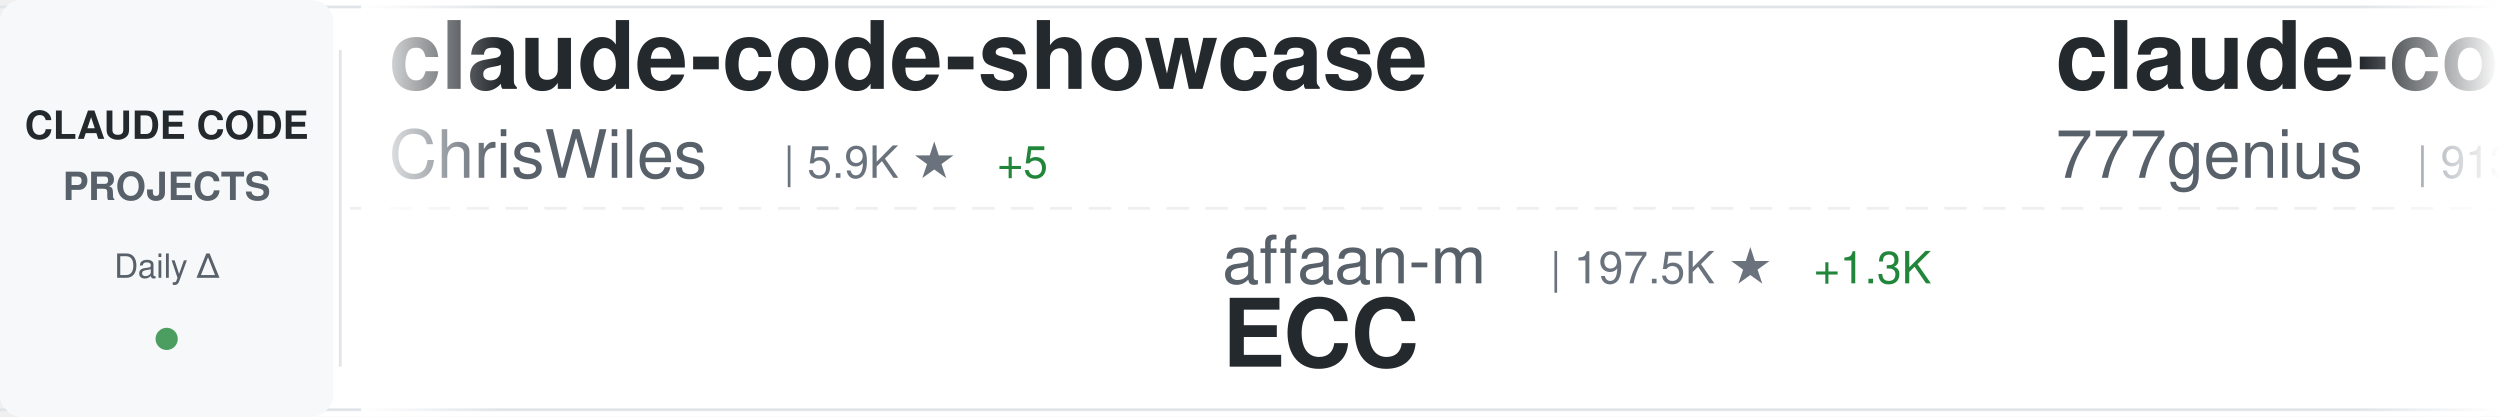
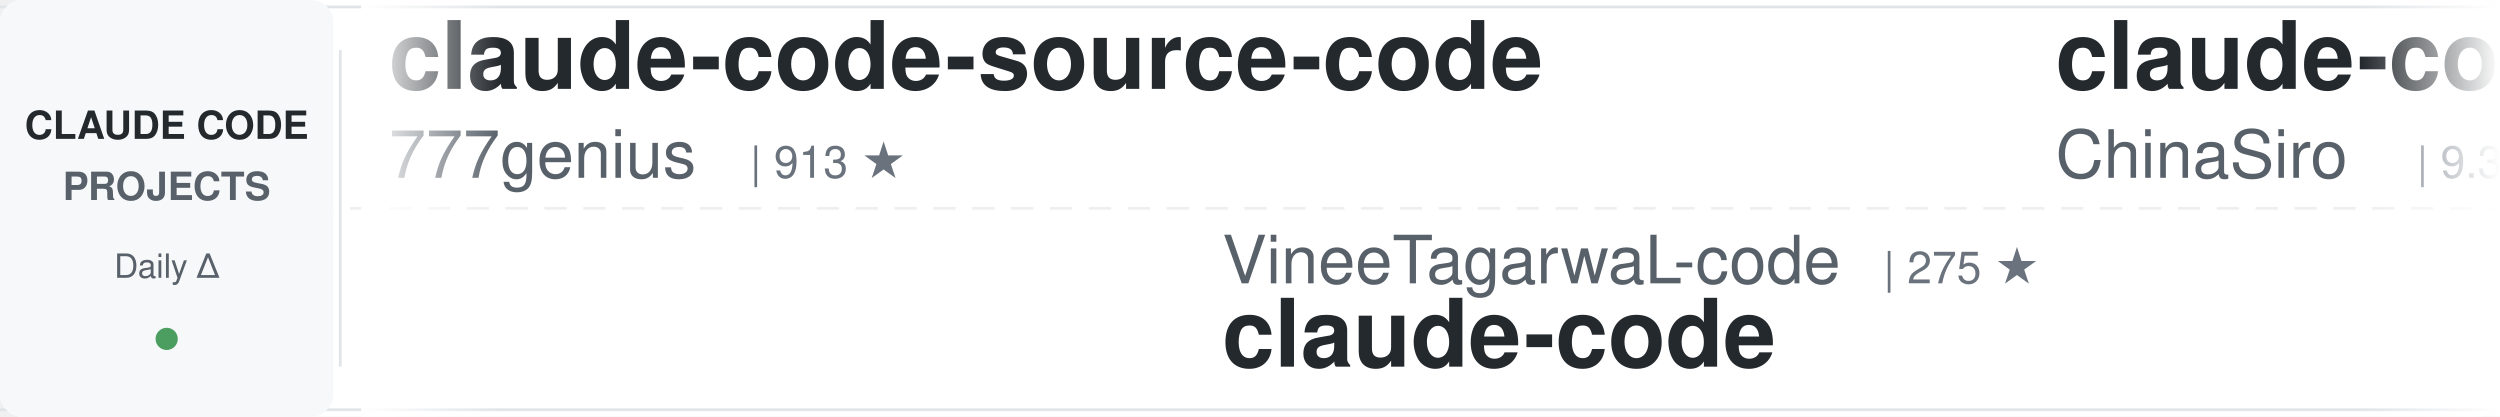
<svg xmlns="http://www.w3.org/2000/svg" width="900" height="150">
  <defs>
    <linearGradient id="awesomeLeftFade" x1="0%" y1="0%" x2="100%" y2="0%">
      <stop offset="0%" style="stop-color:#ffffff;stop-opacity:1" />
      <stop offset="100%" style="stop-color:#ffffff;stop-opacity:0" />
    </linearGradient>
    <linearGradient id="awesomeRightFade" x1="0%" y1="0%" x2="100%" y2="0%">
      <stop offset="0%" style="stop-color:#ffffff;stop-opacity:0" />
      <stop offset="100%" style="stop-color:#ffffff;stop-opacity:1" />
    </linearGradient>
  </defs>
  <rect width="900" height="150" fill="#ffffff" rx="8" />
  <rect x="0" y="2" width="900" height="1" fill="#e1e4e8" />
  <rect x="0" y="147" width="900" height="1" fill="#e1e4e8" />
  <line x1="0" y1="75" x2="900" y2="75" stroke="#e1e4e8" stroke-width="1" stroke-dasharray="8 6" opacity="0.6" />
  <rect x="0" y="0" width="120" height="150" fill="#f6f8fa" rx="8" />
  <text x="60" y="50" font-family="-apple-system, BlinkMacSystemFont, 'Segoe UI', Helvetica, Arial, sans-serif" font-size="14" font-weight="600" fill="#24292e" text-anchor="middle">CLAUDE CODE</text>
  <text x="60" y="72" font-family="-apple-system, BlinkMacSystemFont, 'Segoe UI', Helvetica, Arial, sans-serif" font-size="14" font-weight="600" fill="#586069" text-anchor="middle">PROJECTS</text>
  <text x="60" y="100" font-family="-apple-system, BlinkMacSystemFont, 'Segoe UI', Helvetica, Arial, sans-serif" font-size="12" font-weight="500" fill="#586069" text-anchor="middle">Daily Δ</text>
  <circle cx="60" cy="122" r="4" fill="#22863a" opacity="0.8" />
  <rect x="122" y="18" width="1" height="114" fill="#e1e4e8" />
  <clipPath id="awesomeTickerClip">
    <rect x="130" y="0" width="770" height="150" />
  </clipPath>
  <g clip-path="url(#awesomeTickerClip)">
    <g id="awesomeTickerItems">
      <animateTransform attributeName="transform" attributeType="XML" type="translate" from="0 0" to="-3000 0" dur="54s" repeatCount="indefinite" />
      <g transform="translate(0, 0)">
-         <text x="140" y="32" font-family="-apple-system, BlinkMacSystemFont, 'Segoe UI', Helvetica, Arial, sans-serif" font-size="34" font-weight="600" fill="#24292e">claude-code-showcase</text>
-         <text x="140" y="64" font-family="-apple-system, BlinkMacSystemFont, 'Segoe UI', Helvetica, Arial, sans-serif" font-size="24" font-weight="400" fill="#586069">ChrisWiles</text>
-         <text x="282" y="64" font-family="-apple-system, BlinkMacSystemFont, 'Segoe UI', Helvetica, Arial, sans-serif" font-size="16" font-weight="500" fill="#6a737d">| 5.9K ★</text>
-         <text x="359" y="64" font-family="-apple-system, BlinkMacSystemFont, 'Segoe UI', Helvetica, Arial, sans-serif" font-size="16" font-weight="500" fill="#22863a"> +5</text>
-       </g>
-       <g transform="translate(300, 0)">
-         <text x="140" y="102" font-family="-apple-system, BlinkMacSystemFont, 'Segoe UI', Helvetica, Arial, sans-serif" font-size="24" font-weight="400" fill="#586069">affaan-m</text>
-         <text x="258" y="102" font-family="-apple-system, BlinkMacSystemFont, 'Segoe UI', Helvetica, Arial, sans-serif" font-size="16" font-weight="500" fill="#6a737d">| 197.5K ★</text>
-         <text x="353" y="102" font-family="-apple-system, BlinkMacSystemFont, 'Segoe UI', Helvetica, Arial, sans-serif" font-size="16" font-weight="500" fill="#22863a"> +1.3K</text>
-         <text x="140" y="132" font-family="-apple-system, BlinkMacSystemFont, 'Segoe UI', Helvetica, Arial, sans-serif" font-size="34" font-weight="600" fill="#24292e">ECC</text>
-       </g>
-       <g transform="translate(600, 0)">
        <text x="140" y="32" font-family="-apple-system, BlinkMacSystemFont, 'Segoe UI', Helvetica, Arial, sans-serif" font-size="34" font-weight="600" fill="#24292e">claude-code-source-code</text>
        <text x="140" y="64" font-family="-apple-system, BlinkMacSystemFont, 'Segoe UI', Helvetica, Arial, sans-serif" font-size="24" font-weight="400" fill="#586069">777genius</text>
        <text x="270" y="64" font-family="-apple-system, BlinkMacSystemFont, 'Segoe UI', Helvetica, Arial, sans-serif" font-size="16" font-weight="500" fill="#6a737d">| 913 ★</text>
      </g>
+       <g transform="translate(300, 0)">
+         <text x="140" y="102" font-family="-apple-system, BlinkMacSystemFont, 'Segoe UI', Helvetica, Arial, sans-serif" font-size="24" font-weight="400" fill="#586069">VineeTagarwaL-code</text>
+         <text x="378" y="102" font-family="-apple-system, BlinkMacSystemFont, 'Segoe UI', Helvetica, Arial, sans-serif" font-size="16" font-weight="500" fill="#6a737d">| 275 ★</text>
+         <text x="140" y="132" font-family="-apple-system, BlinkMacSystemFont, 'Segoe UI', Helvetica, Arial, sans-serif" font-size="34" font-weight="600" fill="#24292e">claude-code</text>
+       </g>
+       <g transform="translate(600, 0)">
+         <text x="140" y="32" font-family="-apple-system, BlinkMacSystemFont, 'Segoe UI', Helvetica, Arial, sans-serif" font-size="34" font-weight="600" fill="#24292e">claude-code-sourcemap</text>
+         <text x="140" y="64" font-family="-apple-system, BlinkMacSystemFont, 'Segoe UI', Helvetica, Arial, sans-serif" font-size="24" font-weight="400" fill="#586069">ChinaSiro</text>
+         <text x="270" y="64" font-family="-apple-system, BlinkMacSystemFont, 'Segoe UI', Helvetica, Arial, sans-serif" font-size="16" font-weight="500" fill="#6a737d">| 9.3K ★</text>
+         <text x="347" y="64" font-family="-apple-system, BlinkMacSystemFont, 'Segoe UI', Helvetica, Arial, sans-serif" font-size="16" font-weight="500" fill="#22863a"> +9</text>
+       </g>
      <g transform="translate(900, 0)">
-         <text x="140" y="102" font-family="-apple-system, BlinkMacSystemFont, 'Segoe UI', Helvetica, Arial, sans-serif" font-size="24" font-weight="400" fill="#586069">carlvellotti</text>
-         <text x="306" y="102" font-family="-apple-system, BlinkMacSystemFont, 'Segoe UI', Helvetica, Arial, sans-serif" font-size="16" font-weight="500" fill="#6a737d">| 2.1K ★</text>
-         <text x="383" y="102" font-family="-apple-system, BlinkMacSystemFont, 'Segoe UI', Helvetica, Arial, sans-serif" font-size="16" font-weight="500" fill="#22863a"> +2</text>
-         <text x="140" y="132" font-family="-apple-system, BlinkMacSystemFont, 'Segoe UI', Helvetica, Arial, sans-serif" font-size="34" font-weight="600" fill="#24292e">claude-code-pm-course</text>
+         <text x="140" y="102" font-family="-apple-system, BlinkMacSystemFont, 'Segoe UI', Helvetica, Arial, sans-serif" font-size="24" font-weight="400" fill="#586069">zstmfhy</text>
+         <text x="246" y="102" font-family="-apple-system, BlinkMacSystemFont, 'Segoe UI', Helvetica, Arial, sans-serif" font-size="16" font-weight="500" fill="#6a737d">| 190 ★</text>
+         <text x="140" y="132" font-family="-apple-system, BlinkMacSystemFont, 'Segoe UI', Helvetica, Arial, sans-serif" font-size="34" font-weight="600" fill="#24292e">Claude-code</text>
      </g>
      <g transform="translate(1200, 0)">
-         <text x="140" y="32" font-family="-apple-system, BlinkMacSystemFont, 'Segoe UI', Helvetica, Arial, sans-serif" font-size="34" font-weight="600" fill="#24292e">claude-code-proxy</text>
-         <text x="140" y="64" font-family="-apple-system, BlinkMacSystemFont, 'Segoe UI', Helvetica, Arial, sans-serif" font-size="24" font-weight="400" fill="#586069">fuergaosi233</text>
-         <text x="306" y="64" font-family="-apple-system, BlinkMacSystemFont, 'Segoe UI', Helvetica, Arial, sans-serif" font-size="16" font-weight="500" fill="#6a737d">| 2.6K ★</text>
-         <text x="383" y="64" font-family="-apple-system, BlinkMacSystemFont, 'Segoe UI', Helvetica, Arial, sans-serif" font-size="16" font-weight="500" fill="#22863a"> +4</text>
+         <text x="140" y="32" font-family="-apple-system, BlinkMacSystemFont, 'Segoe UI', Helvetica, Arial, sans-serif" font-size="34" font-weight="600" fill="#24292e">ClaudeCode</text>
+         <text x="140" y="64" font-family="-apple-system, BlinkMacSystemFont, 'Segoe UI', Helvetica, Arial, sans-serif" font-size="24" font-weight="400" fill="#586069">guanshan</text>
+         <text x="258" y="64" font-family="-apple-system, BlinkMacSystemFont, 'Segoe UI', Helvetica, Arial, sans-serif" font-size="16" font-weight="500" fill="#6a737d">| 60 ★</text>
      </g>
      <g transform="translate(1500, 0)">
-         <text x="140" y="102" font-family="-apple-system, BlinkMacSystemFont, 'Segoe UI', Helvetica, Arial, sans-serif" font-size="24" font-weight="400" fill="#586069">alejandrobalderas</text>
-         <text x="366" y="102" font-family="-apple-system, BlinkMacSystemFont, 'Segoe UI', Helvetica, Arial, sans-serif" font-size="16" font-weight="500" fill="#6a737d">| 2.2K ★</text>
-         <text x="443" y="102" font-family="-apple-system, BlinkMacSystemFont, 'Segoe UI', Helvetica, Arial, sans-serif" font-size="16" font-weight="500" fill="#22863a"> +19</text>
-         <text x="140" y="132" font-family="-apple-system, BlinkMacSystemFont, 'Segoe UI', Helvetica, Arial, sans-serif" font-size="34" font-weight="600" fill="#24292e">claude-code-from-source</text>
+         <text x="140" y="102" font-family="-apple-system, BlinkMacSystemFont, 'Segoe UI', Helvetica, Arial, sans-serif" font-size="24" font-weight="400" fill="#586069">tanbiralam</text>
+         <text x="282" y="102" font-family="-apple-system, BlinkMacSystemFont, 'Segoe UI', Helvetica, Arial, sans-serif" font-size="16" font-weight="500" fill="#6a737d">| 1.8K ★</text>
+         <text x="359" y="102" font-family="-apple-system, BlinkMacSystemFont, 'Segoe UI', Helvetica, Arial, sans-serif" font-size="16" font-weight="500" fill="#22863a"> +8</text>
+         <text x="140" y="132" font-family="-apple-system, BlinkMacSystemFont, 'Segoe UI', Helvetica, Arial, sans-serif" font-size="34" font-weight="600" fill="#24292e">claude-code</text>
      </g>
      <g transform="translate(1800, 0)">
-         <text x="140" y="32" font-family="-apple-system, BlinkMacSystemFont, 'Segoe UI', Helvetica, Arial, sans-serif" font-size="34" font-weight="600" fill="#24292e">claude-code-analysis</text>
-         <text x="140" y="64" font-family="-apple-system, BlinkMacSystemFont, 'Segoe UI', Helvetica, Arial, sans-serif" font-size="24" font-weight="400" fill="#586069">liuup</text>
-         <text x="222" y="64" font-family="-apple-system, BlinkMacSystemFont, 'Segoe UI', Helvetica, Arial, sans-serif" font-size="16" font-weight="500" fill="#6a737d">| 2.8K ★</text>
-         <text x="299" y="64" font-family="-apple-system, BlinkMacSystemFont, 'Segoe UI', Helvetica, Arial, sans-serif" font-size="16" font-weight="500" fill="#22863a"> +20</text>
+         <text x="140" y="32" font-family="-apple-system, BlinkMacSystemFont, 'Segoe UI', Helvetica, Arial, sans-serif" font-size="34" font-weight="600" fill="#24292e">claude-code-action</text>
+         <text x="140" y="64" font-family="-apple-system, BlinkMacSystemFont, 'Segoe UI', Helvetica, Arial, sans-serif" font-size="24" font-weight="400" fill="#586069">anthropics</text>
+         <text x="282" y="64" font-family="-apple-system, BlinkMacSystemFont, 'Segoe UI', Helvetica, Arial, sans-serif" font-size="16" font-weight="500" fill="#6a737d">| 7.8K ★</text>
+         <text x="359" y="64" font-family="-apple-system, BlinkMacSystemFont, 'Segoe UI', Helvetica, Arial, sans-serif" font-size="16" font-weight="500" fill="#22863a"> +12</text>
      </g>
      <g transform="translate(2100, 0)">
-         <text x="140" y="102" font-family="-apple-system, BlinkMacSystemFont, 'Segoe UI', Helvetica, Arial, sans-serif" font-size="24" font-weight="400" fill="#586069">ykdojo</text>
-         <text x="234" y="102" font-family="-apple-system, BlinkMacSystemFont, 'Segoe UI', Helvetica, Arial, sans-serif" font-size="16" font-weight="500" fill="#6a737d">| 8.5K ★</text>
-         <text x="311" y="102" font-family="-apple-system, BlinkMacSystemFont, 'Segoe UI', Helvetica, Arial, sans-serif" font-size="16" font-weight="500" fill="#22863a"> +18</text>
-         <text x="140" y="132" font-family="-apple-system, BlinkMacSystemFont, 'Segoe UI', Helvetica, Arial, sans-serif" font-size="34" font-weight="600" fill="#24292e">claude-code-tips</text>
+         <text x="140" y="102" font-family="-apple-system, BlinkMacSystemFont, 'Segoe UI', Helvetica, Arial, sans-serif" font-size="24" font-weight="400" fill="#586069">diet103</text>
+         <text x="246" y="102" font-family="-apple-system, BlinkMacSystemFont, 'Segoe UI', Helvetica, Arial, sans-serif" font-size="16" font-weight="500" fill="#6a737d">| 9.7K ★</text>
+         <text x="323" y="102" font-family="-apple-system, BlinkMacSystemFont, 'Segoe UI', Helvetica, Arial, sans-serif" font-size="16" font-weight="500" fill="#22863a"> +15</text>
+         <text x="140" y="132" font-family="-apple-system, BlinkMacSystemFont, 'Segoe UI', Helvetica, Arial, sans-serif" font-size="34" font-weight="600" fill="#24292e">claude-code-infrastructu...</text>
      </g>
      <g transform="translate(2400, 0)">
-         <text x="140" y="32" font-family="-apple-system, BlinkMacSystemFont, 'Segoe UI', Helvetica, Arial, sans-serif" font-size="34" font-weight="600" fill="#24292e">pi-vs-claude-code</text>
-         <text x="140" y="64" font-family="-apple-system, BlinkMacSystemFont, 'Segoe UI', Helvetica, Arial, sans-serif" font-size="24" font-weight="400" fill="#586069">disler</text>
-         <text x="234" y="64" font-family="-apple-system, BlinkMacSystemFont, 'Segoe UI', Helvetica, Arial, sans-serif" font-size="16" font-weight="500" fill="#6a737d">| 1.3K ★</text>
-         <text x="311" y="64" font-family="-apple-system, BlinkMacSystemFont, 'Segoe UI', Helvetica, Arial, sans-serif" font-size="16" font-weight="500" fill="#22863a"> +15</text>
+         <text x="140" y="32" font-family="-apple-system, BlinkMacSystemFont, 'Segoe UI', Helvetica, Arial, sans-serif" font-size="34" font-weight="600" fill="#24292e">ECC</text>
+         <text x="140" y="64" font-family="-apple-system, BlinkMacSystemFont, 'Segoe UI', Helvetica, Arial, sans-serif" font-size="24" font-weight="400" fill="#586069">affaan-m</text>
+         <text x="258" y="64" font-family="-apple-system, BlinkMacSystemFont, 'Segoe UI', Helvetica, Arial, sans-serif" font-size="16" font-weight="500" fill="#6a737d">| 197.9K ★</text>
+         <text x="353" y="64" font-family="-apple-system, BlinkMacSystemFont, 'Segoe UI', Helvetica, Arial, sans-serif" font-size="16" font-weight="500" fill="#22863a"> +1.4K</text>
      </g>
      <g transform="translate(2700, 0)">
        <text x="140" y="102" font-family="-apple-system, BlinkMacSystemFont, 'Segoe UI', Helvetica, Arial, sans-serif" font-size="24" font-weight="400" fill="#586069">Cranot</text>
        <text x="234" y="102" font-family="-apple-system, BlinkMacSystemFont, 'Segoe UI', Helvetica, Arial, sans-serif" font-size="16" font-weight="500" fill="#6a737d">| 2.8K ★</text>
        <text x="311" y="102" font-family="-apple-system, BlinkMacSystemFont, 'Segoe UI', Helvetica, Arial, sans-serif" font-size="16" font-weight="500" fill="#22863a"> +2</text>
        <text x="140" y="132" font-family="-apple-system, BlinkMacSystemFont, 'Segoe UI', Helvetica, Arial, sans-serif" font-size="34" font-weight="600" fill="#24292e">claude-code-guide</text>
      </g>
      <g transform="translate(3000, 0)">
-         <text x="140" y="32" font-family="-apple-system, BlinkMacSystemFont, 'Segoe UI', Helvetica, Arial, sans-serif" font-size="34" font-weight="600" fill="#24292e">claude-code-showcase</text>
-         <text x="140" y="64" font-family="-apple-system, BlinkMacSystemFont, 'Segoe UI', Helvetica, Arial, sans-serif" font-size="24" font-weight="400" fill="#586069">ChrisWiles</text>
-         <text x="282" y="64" font-family="-apple-system, BlinkMacSystemFont, 'Segoe UI', Helvetica, Arial, sans-serif" font-size="16" font-weight="500" fill="#6a737d">| 5.9K ★</text>
-         <text x="359" y="64" font-family="-apple-system, BlinkMacSystemFont, 'Segoe UI', Helvetica, Arial, sans-serif" font-size="16" font-weight="500" fill="#22863a"> +5</text>
-       </g>
-       <g transform="translate(3300, 0)">
-         <text x="140" y="102" font-family="-apple-system, BlinkMacSystemFont, 'Segoe UI', Helvetica, Arial, sans-serif" font-size="24" font-weight="400" fill="#586069">affaan-m</text>
-         <text x="258" y="102" font-family="-apple-system, BlinkMacSystemFont, 'Segoe UI', Helvetica, Arial, sans-serif" font-size="16" font-weight="500" fill="#6a737d">| 197.5K ★</text>
-         <text x="353" y="102" font-family="-apple-system, BlinkMacSystemFont, 'Segoe UI', Helvetica, Arial, sans-serif" font-size="16" font-weight="500" fill="#22863a"> +1.3K</text>
-         <text x="140" y="132" font-family="-apple-system, BlinkMacSystemFont, 'Segoe UI', Helvetica, Arial, sans-serif" font-size="34" font-weight="600" fill="#24292e">ECC</text>
-       </g>
-       <g transform="translate(3600, 0)">
        <text x="140" y="32" font-family="-apple-system, BlinkMacSystemFont, 'Segoe UI', Helvetica, Arial, sans-serif" font-size="34" font-weight="600" fill="#24292e">claude-code-source-code</text>
        <text x="140" y="64" font-family="-apple-system, BlinkMacSystemFont, 'Segoe UI', Helvetica, Arial, sans-serif" font-size="24" font-weight="400" fill="#586069">777genius</text>
        <text x="270" y="64" font-family="-apple-system, BlinkMacSystemFont, 'Segoe UI', Helvetica, Arial, sans-serif" font-size="16" font-weight="500" fill="#6a737d">| 913 ★</text>
      </g>
+       <g transform="translate(3300, 0)">
+         <text x="140" y="102" font-family="-apple-system, BlinkMacSystemFont, 'Segoe UI', Helvetica, Arial, sans-serif" font-size="24" font-weight="400" fill="#586069">VineeTagarwaL-code</text>
+         <text x="378" y="102" font-family="-apple-system, BlinkMacSystemFont, 'Segoe UI', Helvetica, Arial, sans-serif" font-size="16" font-weight="500" fill="#6a737d">| 275 ★</text>
+         <text x="140" y="132" font-family="-apple-system, BlinkMacSystemFont, 'Segoe UI', Helvetica, Arial, sans-serif" font-size="34" font-weight="600" fill="#24292e">claude-code</text>
+       </g>
+       <g transform="translate(3600, 0)">
+         <text x="140" y="32" font-family="-apple-system, BlinkMacSystemFont, 'Segoe UI', Helvetica, Arial, sans-serif" font-size="34" font-weight="600" fill="#24292e">claude-code-sourcemap</text>
+         <text x="140" y="64" font-family="-apple-system, BlinkMacSystemFont, 'Segoe UI', Helvetica, Arial, sans-serif" font-size="24" font-weight="400" fill="#586069">ChinaSiro</text>
+         <text x="270" y="64" font-family="-apple-system, BlinkMacSystemFont, 'Segoe UI', Helvetica, Arial, sans-serif" font-size="16" font-weight="500" fill="#6a737d">| 9.3K ★</text>
+         <text x="347" y="64" font-family="-apple-system, BlinkMacSystemFont, 'Segoe UI', Helvetica, Arial, sans-serif" font-size="16" font-weight="500" fill="#22863a"> +9</text>
+       </g>
      <g transform="translate(3900, 0)">
-         <text x="140" y="102" font-family="-apple-system, BlinkMacSystemFont, 'Segoe UI', Helvetica, Arial, sans-serif" font-size="24" font-weight="400" fill="#586069">carlvellotti</text>
-         <text x="306" y="102" font-family="-apple-system, BlinkMacSystemFont, 'Segoe UI', Helvetica, Arial, sans-serif" font-size="16" font-weight="500" fill="#6a737d">| 2.1K ★</text>
-         <text x="383" y="102" font-family="-apple-system, BlinkMacSystemFont, 'Segoe UI', Helvetica, Arial, sans-serif" font-size="16" font-weight="500" fill="#22863a"> +2</text>
-         <text x="140" y="132" font-family="-apple-system, BlinkMacSystemFont, 'Segoe UI', Helvetica, Arial, sans-serif" font-size="34" font-weight="600" fill="#24292e">claude-code-pm-course</text>
+         <text x="140" y="102" font-family="-apple-system, BlinkMacSystemFont, 'Segoe UI', Helvetica, Arial, sans-serif" font-size="24" font-weight="400" fill="#586069">zstmfhy</text>
+         <text x="246" y="102" font-family="-apple-system, BlinkMacSystemFont, 'Segoe UI', Helvetica, Arial, sans-serif" font-size="16" font-weight="500" fill="#6a737d">| 190 ★</text>
+         <text x="140" y="132" font-family="-apple-system, BlinkMacSystemFont, 'Segoe UI', Helvetica, Arial, sans-serif" font-size="34" font-weight="600" fill="#24292e">Claude-code</text>
      </g>
    </g>
  </g>
  <rect x="130" y="0" width="50" height="150" fill="url(#awesomeLeftFade)" />
  <rect x="850" y="0" width="50" height="150" fill="url(#awesomeRightFade)" />
</svg>
